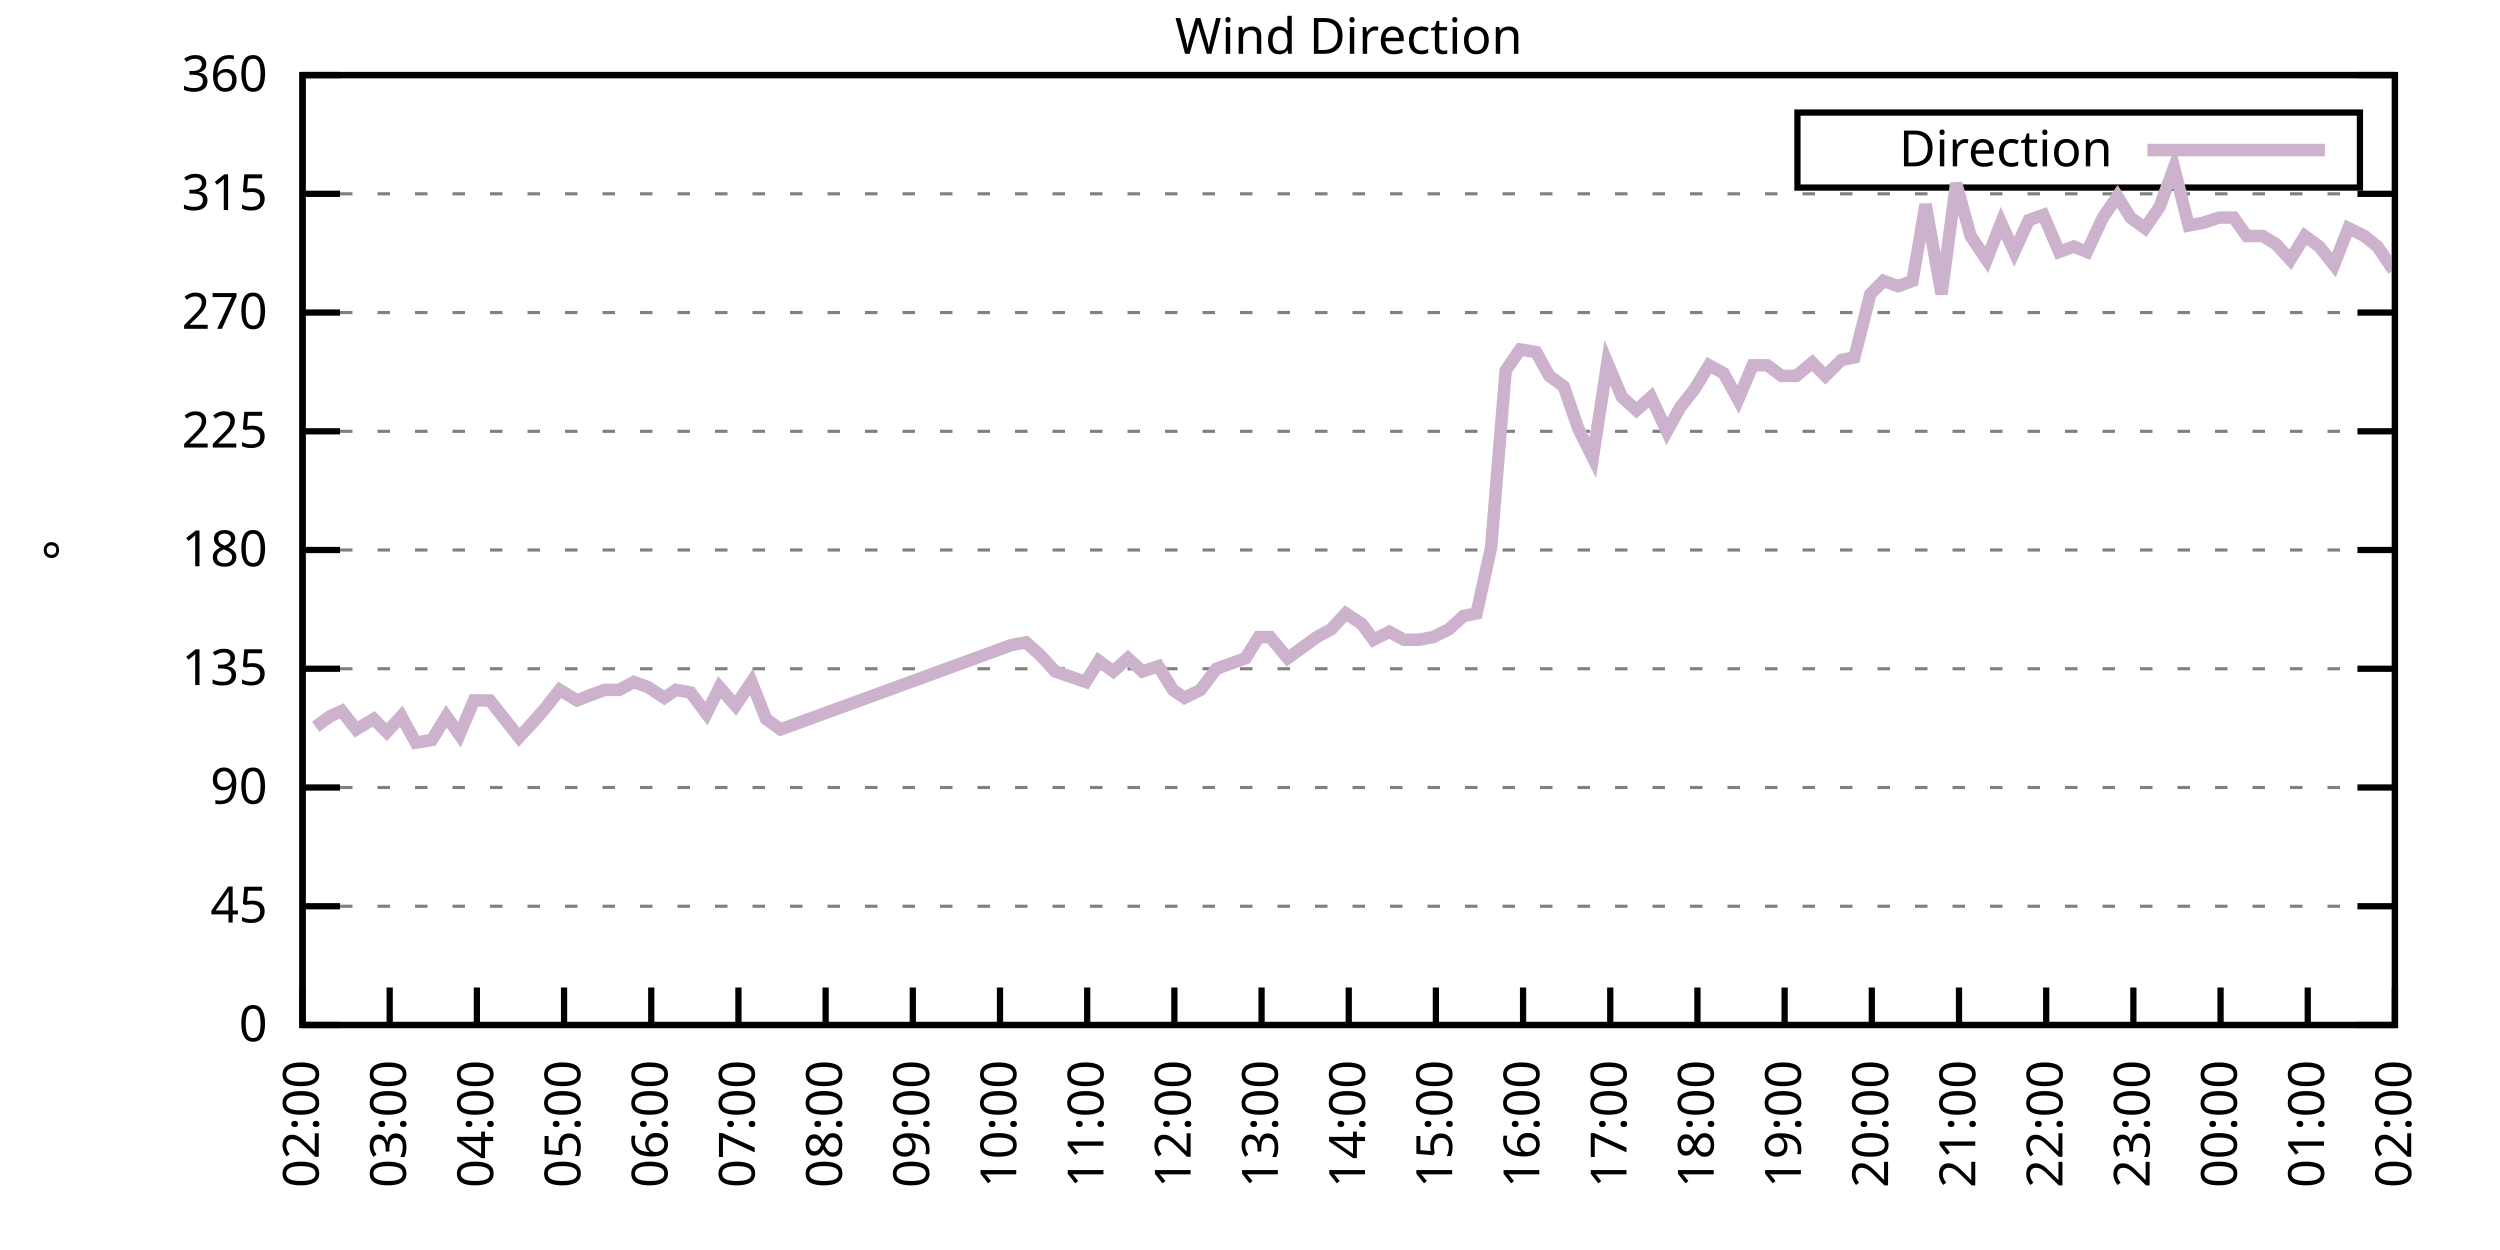
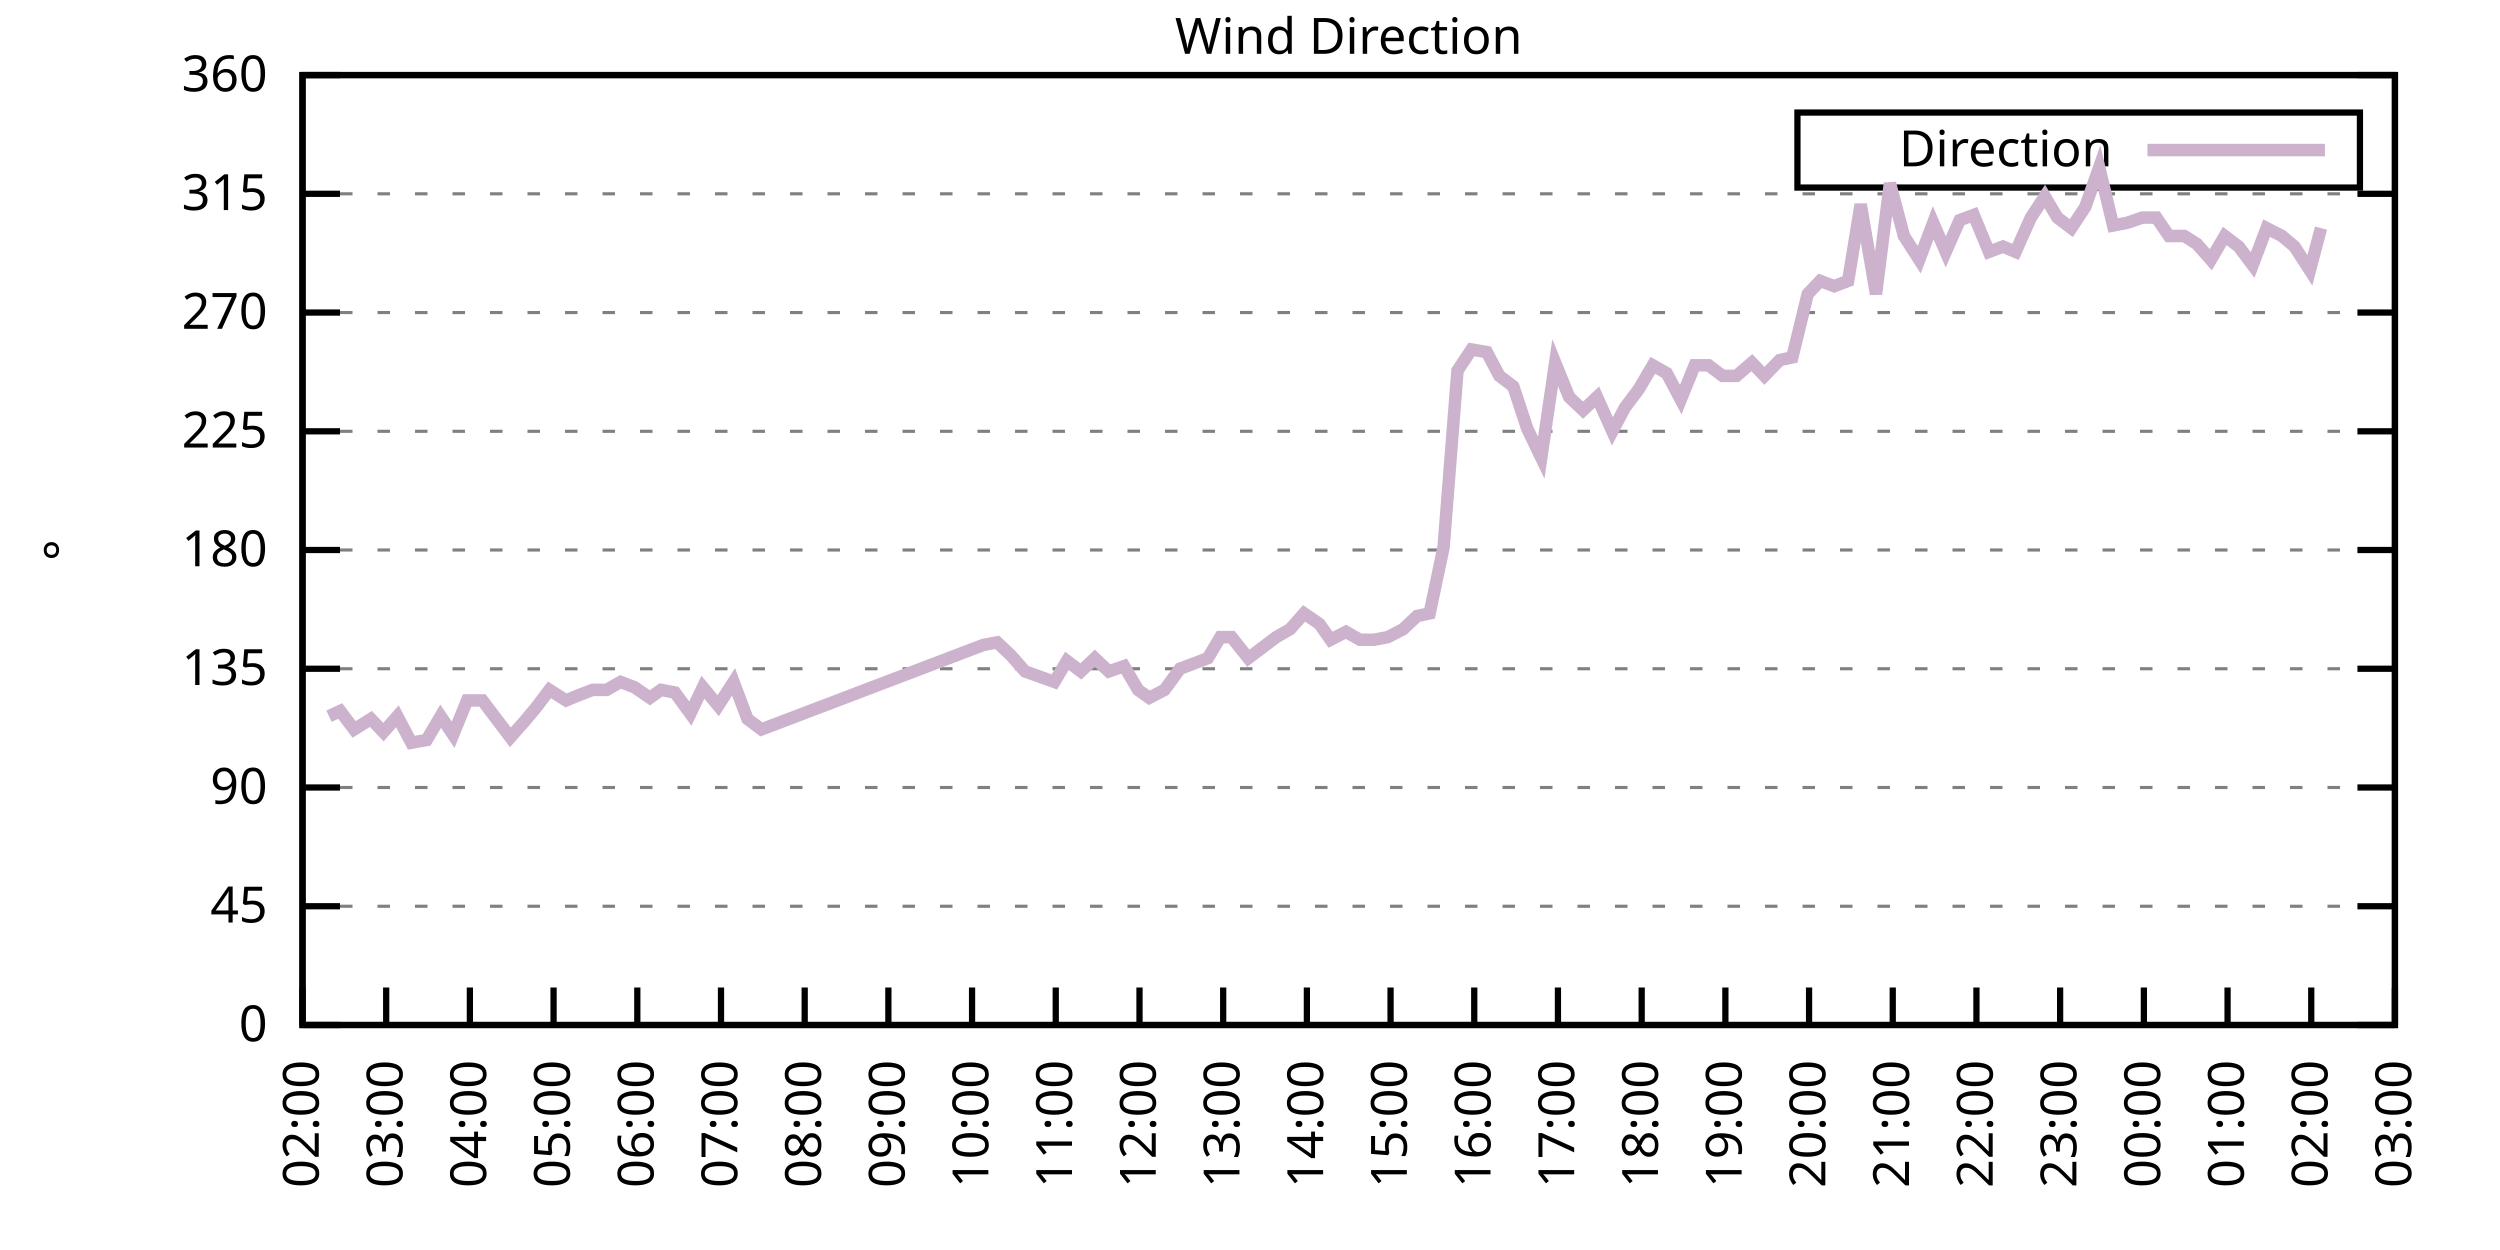
<svg xmlns="http://www.w3.org/2000/svg" xmlns:xlink="http://www.w3.org/1999/xlink" width="400" height="200" viewBox="0 0 400 200">
  <g id="gnuplot_canvas">
    <rect x="0" y="0" width="400" height="200" fill="none" />
    <defs>
      <circle id="gpDot" r="0.5" stroke-width="0.5" stroke="currentColor" />
      <path id="gpPt0" stroke-width="0.333" stroke="currentColor" d="M-1,0 h2 M0,-1 v2" />
      <path id="gpPt1" stroke-width="0.333" stroke="currentColor" d="M-1,-1 L1,1 M1,-1 L-1,1" />
      <path id="gpPt2" stroke-width="0.333" stroke="currentColor" d="M-1,0 L1,0 M0,-1 L0,1 M-1,-1 L1,1 M-1,1 L1,-1" />
      <rect id="gpPt3" stroke-width="0.333" stroke="currentColor" x="-1" y="-1" width="2" height="2" />
      <rect id="gpPt4" stroke-width="0.333" stroke="currentColor" fill="currentColor" x="-1" y="-1" width="2" height="2" />
      <circle id="gpPt5" stroke-width="0.333" stroke="currentColor" cx="0" cy="0" r="1" />
      <use xlink:href="#gpPt5" id="gpPt6" fill="currentColor" stroke="none" />
      <path id="gpPt7" stroke-width="0.333" stroke="currentColor" d="M0,-1.33 L-1.33,0.67 L1.33,0.67 z" />
      <use xlink:href="#gpPt7" id="gpPt8" fill="currentColor" stroke="none" />
      <use xlink:href="#gpPt7" id="gpPt9" stroke="currentColor" transform="rotate(180)" />
      <use xlink:href="#gpPt9" id="gpPt10" fill="currentColor" stroke="none" />
      <use xlink:href="#gpPt3" id="gpPt11" stroke="currentColor" transform="rotate(45)" />
      <use xlink:href="#gpPt11" id="gpPt12" fill="currentColor" stroke="none" />
      <path id="gpPt13" stroke-width="0.333" stroke="currentColor" d="M0,1.330 L1.265,0.411 L0.782,-1.067 L-0.782,-1.076 L-1.265,0.411 z" />
      <use xlink:href="#gpPt13" id="gpPt14" fill="currentColor" stroke="none" />
      <filter id="textbox" filterUnits="objectBoundingBox" x="0" y="0" height="1" width="1">
        <feFlood flood-color="white" flood-opacity="1" result="bgnd" />
        <feComposite in="SourceGraphic" in2="bgnd" operator="atop" />
      </filter>
      <filter id="greybox" filterUnits="objectBoundingBox" x="0" y="0" height="1" width="1">
        <feFlood flood-color="lightgrey" flood-opacity="1" result="grey" />
        <feComposite in="SourceGraphic" in2="grey" operator="atop" />
      </filter>
    </defs>
    <g fill="none" color="white" stroke="currentColor" stroke-width="1.00" stroke-linecap="butt" stroke-linejoin="miter">
</g>
    <g fill="none" color="black" stroke="currentColor" stroke-width="1.00" stroke-linecap="butt" stroke-linejoin="miter">
      <g stroke="none" shape-rendering="crispEdges">
        <polygon fill="rgb(255, 255, 255)" points="48.40,164.00 383.18,164.00 383.18,12.02 48.40,12.02 " />
      </g>
    </g>
    <g fill="none" color="black" stroke="currentColor" stroke-width="1.00" stroke-linecap="butt" stroke-linejoin="miter">
</g>
    <g fill="none" color="black" stroke="black" stroke-width="0.50" stroke-linecap="butt" stroke-linejoin="miter">
</g>
    <g fill="none" color="gray" stroke="currentColor" stroke-width="0.50" stroke-linecap="butt" stroke-linejoin="miter">
      <path stroke="gray" stroke-dasharray="2,4" class="gridline" d="M48.40,164.00 L383.19,164.00  " />
    </g>
    <g fill="none" color="gray" stroke="gray" stroke-width="1.00" stroke-linecap="butt" stroke-linejoin="miter">
</g>
    <g fill="none" color="black" stroke="currentColor" stroke-width="1.00" stroke-linecap="butt" stroke-linejoin="miter">
      <path stroke="black" d="M48.40,164.00 L54.40,164.00 M383.19,164.00 L377.19,164.00  " />
      <g transform="translate(42.80,166.60)" stroke="none" fill="black" font-family="Sans" font-size="8.00" text-anchor="end">
        <text>
          <tspan font-family="Sans"> 0</tspan>
        </text>
      </g>
    </g>
    <g fill="none" color="black" stroke="currentColor" stroke-width="1.00" stroke-linecap="butt" stroke-linejoin="miter">
</g>
    <g fill="none" color="black" stroke="black" stroke-width="0.50" stroke-linecap="butt" stroke-linejoin="miter">
</g>
    <g fill="none" color="gray" stroke="currentColor" stroke-width="0.50" stroke-linecap="butt" stroke-linejoin="miter">
      <path stroke="gray" stroke-dasharray="2,4" class="gridline" d="M48.40,145.00 L383.19,145.00  " />
    </g>
    <g fill="none" color="gray" stroke="gray" stroke-width="1.00" stroke-linecap="butt" stroke-linejoin="miter">
</g>
    <g fill="none" color="black" stroke="currentColor" stroke-width="1.00" stroke-linecap="butt" stroke-linejoin="miter">
      <path stroke="black" d="M48.40,145.00 L54.40,145.00 M383.19,145.00 L377.19,145.00  " />
      <g transform="translate(42.80,147.60)" stroke="none" fill="black" font-family="Sans" font-size="8.00" text-anchor="end">
        <text>
          <tspan font-family="Sans"> 45</tspan>
        </text>
      </g>
    </g>
    <g fill="none" color="black" stroke="currentColor" stroke-width="1.00" stroke-linecap="butt" stroke-linejoin="miter">
</g>
    <g fill="none" color="black" stroke="black" stroke-width="0.50" stroke-linecap="butt" stroke-linejoin="miter">
</g>
    <g fill="none" color="gray" stroke="currentColor" stroke-width="0.50" stroke-linecap="butt" stroke-linejoin="miter">
      <path stroke="gray" stroke-dasharray="2,4" class="gridline" d="M48.40,126.00 L383.19,126.00  " />
    </g>
    <g fill="none" color="gray" stroke="gray" stroke-width="1.00" stroke-linecap="butt" stroke-linejoin="miter">
</g>
    <g fill="none" color="black" stroke="currentColor" stroke-width="1.00" stroke-linecap="butt" stroke-linejoin="miter">
      <path stroke="black" d="M48.40,126.00 L54.40,126.00 M383.19,126.00 L377.19,126.00  " />
      <g transform="translate(42.80,128.60)" stroke="none" fill="black" font-family="Sans" font-size="8.00" text-anchor="end">
        <text>
          <tspan font-family="Sans"> 90</tspan>
        </text>
      </g>
    </g>
    <g fill="none" color="black" stroke="currentColor" stroke-width="1.00" stroke-linecap="butt" stroke-linejoin="miter">
</g>
    <g fill="none" color="black" stroke="black" stroke-width="0.50" stroke-linecap="butt" stroke-linejoin="miter">
</g>
    <g fill="none" color="gray" stroke="currentColor" stroke-width="0.50" stroke-linecap="butt" stroke-linejoin="miter">
      <path stroke="gray" stroke-dasharray="2,4" class="gridline" d="M48.40,107.00 L383.19,107.00  " />
    </g>
    <g fill="none" color="gray" stroke="gray" stroke-width="1.00" stroke-linecap="butt" stroke-linejoin="miter">
</g>
    <g fill="none" color="black" stroke="currentColor" stroke-width="1.00" stroke-linecap="butt" stroke-linejoin="miter">
      <path stroke="black" d="M48.40,107.00 L54.40,107.00 M383.19,107.00 L377.19,107.00  " />
      <g transform="translate(42.80,109.60)" stroke="none" fill="black" font-family="Sans" font-size="8.00" text-anchor="end">
        <text>
          <tspan font-family="Sans"> 135</tspan>
        </text>
      </g>
    </g>
    <g fill="none" color="black" stroke="currentColor" stroke-width="1.00" stroke-linecap="butt" stroke-linejoin="miter">
</g>
    <g fill="none" color="black" stroke="black" stroke-width="0.50" stroke-linecap="butt" stroke-linejoin="miter">
</g>
    <g fill="none" color="gray" stroke="currentColor" stroke-width="0.50" stroke-linecap="butt" stroke-linejoin="miter">
      <path stroke="gray" stroke-dasharray="2,4" class="gridline" d="M48.40,88.00 L383.19,88.00  " />
    </g>
    <g fill="none" color="gray" stroke="gray" stroke-width="1.00" stroke-linecap="butt" stroke-linejoin="miter">
</g>
    <g fill="none" color="black" stroke="currentColor" stroke-width="1.00" stroke-linecap="butt" stroke-linejoin="miter">
      <path stroke="black" d="M48.40,88.00 L54.40,88.00 M383.19,88.00 L377.19,88.00  " />
      <g transform="translate(42.80,90.60)" stroke="none" fill="black" font-family="Sans" font-size="8.00" text-anchor="end">
        <text>
          <tspan font-family="Sans"> 180</tspan>
        </text>
      </g>
    </g>
    <g fill="none" color="black" stroke="currentColor" stroke-width="1.00" stroke-linecap="butt" stroke-linejoin="miter">
</g>
    <g fill="none" color="black" stroke="black" stroke-width="0.50" stroke-linecap="butt" stroke-linejoin="miter">
</g>
    <g fill="none" color="gray" stroke="currentColor" stroke-width="0.50" stroke-linecap="butt" stroke-linejoin="miter">
      <path stroke="gray" stroke-dasharray="2,4" class="gridline" d="M48.40,69.01 L383.19,69.01  " />
    </g>
    <g fill="none" color="gray" stroke="gray" stroke-width="1.00" stroke-linecap="butt" stroke-linejoin="miter">
</g>
    <g fill="none" color="black" stroke="currentColor" stroke-width="1.00" stroke-linecap="butt" stroke-linejoin="miter">
      <path stroke="black" d="M48.40,69.01 L54.40,69.01 M383.19,69.01 L377.19,69.01  " />
      <g transform="translate(42.80,71.61)" stroke="none" fill="black" font-family="Sans" font-size="8.00" text-anchor="end">
        <text>
          <tspan font-family="Sans"> 225</tspan>
        </text>
      </g>
    </g>
    <g fill="none" color="black" stroke="currentColor" stroke-width="1.00" stroke-linecap="butt" stroke-linejoin="miter">
</g>
    <g fill="none" color="black" stroke="black" stroke-width="0.50" stroke-linecap="butt" stroke-linejoin="miter">
</g>
    <g fill="none" color="gray" stroke="currentColor" stroke-width="0.50" stroke-linecap="butt" stroke-linejoin="miter">
      <path stroke="gray" stroke-dasharray="2,4" class="gridline" d="M48.40,50.01 L383.19,50.01  " />
    </g>
    <g fill="none" color="gray" stroke="gray" stroke-width="1.00" stroke-linecap="butt" stroke-linejoin="miter">
</g>
    <g fill="none" color="black" stroke="currentColor" stroke-width="1.00" stroke-linecap="butt" stroke-linejoin="miter">
      <path stroke="black" d="M48.40,50.01 L54.40,50.01 M383.19,50.01 L377.19,50.01  " />
      <g transform="translate(42.80,52.61)" stroke="none" fill="black" font-family="Sans" font-size="8.00" text-anchor="end">
        <text>
          <tspan font-family="Sans"> 270</tspan>
        </text>
      </g>
    </g>
    <g fill="none" color="black" stroke="currentColor" stroke-width="1.00" stroke-linecap="butt" stroke-linejoin="miter">
</g>
    <g fill="none" color="black" stroke="black" stroke-width="0.50" stroke-linecap="butt" stroke-linejoin="miter">
</g>
    <g fill="none" color="gray" stroke="currentColor" stroke-width="0.50" stroke-linecap="butt" stroke-linejoin="miter">
      <path stroke="gray" stroke-dasharray="2,4" class="gridline" d="M48.40,31.01 L383.19,31.01  " />
    </g>
    <g fill="none" color="gray" stroke="gray" stroke-width="1.00" stroke-linecap="butt" stroke-linejoin="miter">
</g>
    <g fill="none" color="black" stroke="currentColor" stroke-width="1.00" stroke-linecap="butt" stroke-linejoin="miter">
      <path stroke="black" d="M48.40,31.01 L54.40,31.01 M383.19,31.01 L377.19,31.01  " />
      <g transform="translate(42.80,33.61)" stroke="none" fill="black" font-family="Sans" font-size="8.00" text-anchor="end">
        <text>
          <tspan font-family="Sans"> 315</tspan>
        </text>
      </g>
    </g>
    <g fill="none" color="black" stroke="currentColor" stroke-width="1.00" stroke-linecap="butt" stroke-linejoin="miter">
</g>
    <g fill="none" color="black" stroke="black" stroke-width="0.50" stroke-linecap="butt" stroke-linejoin="miter">
</g>
    <g fill="none" color="gray" stroke="currentColor" stroke-width="0.50" stroke-linecap="butt" stroke-linejoin="miter">
      <path stroke="gray" stroke-dasharray="2,4" class="gridline" d="M48.40,12.01 L383.19,12.01  " />
    </g>
    <g fill="none" color="gray" stroke="gray" stroke-width="1.00" stroke-linecap="butt" stroke-linejoin="miter">
</g>
    <g fill="none" color="black" stroke="currentColor" stroke-width="1.00" stroke-linecap="butt" stroke-linejoin="miter">
      <path stroke="black" d="M48.40,12.01 L54.40,12.01 M383.19,12.01 L377.19,12.01  " />
      <g transform="translate(42.80,14.61)" stroke="none" fill="black" font-family="Sans" font-size="8.00" text-anchor="end">
        <text>
          <tspan font-family="Sans"> 360</tspan>
        </text>
      </g>
    </g>
    <g fill="none" color="black" stroke="currentColor" stroke-width="1.00" stroke-linecap="butt" stroke-linejoin="miter">
      <path stroke="black" d="M48.40,164.00 L48.40,158.00  " />
      <g transform="translate(51.00,169.60) rotate(270.00)" stroke="none" fill="black" font-family="Sans" font-size="8.00" text-anchor="end">
        <text>
          <tspan font-family="Sans">02:00</tspan>
        </text>
      </g>
    </g>
    <g fill="none" color="black" stroke="currentColor" stroke-width="1.00" stroke-linecap="butt" stroke-linejoin="miter">
-       <path stroke="black" d="M62.35,164.00 L62.35,158.00  " />
-       <g transform="translate(64.95,169.60) rotate(270.00)" stroke="none" fill="black" font-family="Sans" font-size="8.00" text-anchor="end">
+       <path stroke="black" d="M61.79,164.00 L61.79,158.00  " />
+       <g transform="translate(64.39,169.60) rotate(270.00)" stroke="none" fill="black" font-family="Sans" font-size="8.00" text-anchor="end">
        <text>
          <tspan font-family="Sans">03:00</tspan>
        </text>
      </g>
    </g>
    <g fill="none" color="black" stroke="currentColor" stroke-width="1.00" stroke-linecap="butt" stroke-linejoin="miter">
-       <path stroke="black" d="M76.30,164.00 L76.30,158.00  " />
-       <g transform="translate(78.90,169.60) rotate(270.00)" stroke="none" fill="black" font-family="Sans" font-size="8.00" text-anchor="end">
+       <path stroke="black" d="M75.18,164.00 L75.18,158.00  " />
+       <g transform="translate(77.78,169.60) rotate(270.00)" stroke="none" fill="black" font-family="Sans" font-size="8.00" text-anchor="end">
        <text>
          <tspan font-family="Sans">04:00</tspan>
        </text>
      </g>
    </g>
    <g fill="none" color="black" stroke="currentColor" stroke-width="1.00" stroke-linecap="butt" stroke-linejoin="miter">
-       <path stroke="black" d="M90.25,164.00 L90.25,158.00  " />
-       <g transform="translate(92.85,169.60) rotate(270.00)" stroke="none" fill="black" font-family="Sans" font-size="8.00" text-anchor="end">
+       <path stroke="black" d="M88.57,164.00 L88.57,158.00  " />
+       <g transform="translate(91.17,169.60) rotate(270.00)" stroke="none" fill="black" font-family="Sans" font-size="8.00" text-anchor="end">
        <text>
          <tspan font-family="Sans">05:00</tspan>
        </text>
      </g>
    </g>
    <g fill="none" color="black" stroke="currentColor" stroke-width="1.00" stroke-linecap="butt" stroke-linejoin="miter">
-       <path stroke="black" d="M104.20,164.00 L104.20,158.00  " />
-       <g transform="translate(106.80,169.60) rotate(270.00)" stroke="none" fill="black" font-family="Sans" font-size="8.00" text-anchor="end">
+       <path stroke="black" d="M101.97,164.00 L101.97,158.00  " />
+       <g transform="translate(104.57,169.60) rotate(270.00)" stroke="none" fill="black" font-family="Sans" font-size="8.00" text-anchor="end">
        <text>
          <tspan font-family="Sans">06:00</tspan>
        </text>
      </g>
    </g>
    <g fill="none" color="black" stroke="currentColor" stroke-width="1.00" stroke-linecap="butt" stroke-linejoin="miter">
-       <path stroke="black" d="M118.15,164.00 L118.15,158.00  " />
-       <g transform="translate(120.75,169.60) rotate(270.00)" stroke="none" fill="black" font-family="Sans" font-size="8.00" text-anchor="end">
+       <path stroke="black" d="M115.36,164.00 L115.36,158.00  " />
+       <g transform="translate(117.96,169.60) rotate(270.00)" stroke="none" fill="black" font-family="Sans" font-size="8.00" text-anchor="end">
        <text>
          <tspan font-family="Sans">07:00</tspan>
        </text>
      </g>
    </g>
    <g fill="none" color="black" stroke="currentColor" stroke-width="1.00" stroke-linecap="butt" stroke-linejoin="miter">
-       <path stroke="black" d="M132.10,164.00 L132.10,158.00  " />
-       <g transform="translate(134.70,169.60) rotate(270.00)" stroke="none" fill="black" font-family="Sans" font-size="8.00" text-anchor="end">
+       <path stroke="black" d="M128.75,164.00 L128.75,158.00  " />
+       <g transform="translate(131.35,169.60) rotate(270.00)" stroke="none" fill="black" font-family="Sans" font-size="8.00" text-anchor="end">
        <text>
          <tspan font-family="Sans">08:00</tspan>
        </text>
      </g>
    </g>
    <g fill="none" color="black" stroke="currentColor" stroke-width="1.00" stroke-linecap="butt" stroke-linejoin="miter">
-       <path stroke="black" d="M146.05,164.00 L146.05,158.00  " />
-       <g transform="translate(148.65,169.60) rotate(270.00)" stroke="none" fill="black" font-family="Sans" font-size="8.00" text-anchor="end">
+       <path stroke="black" d="M142.14,164.00 L142.14,158.00  " />
+       <g transform="translate(144.74,169.60) rotate(270.00)" stroke="none" fill="black" font-family="Sans" font-size="8.00" text-anchor="end">
        <text>
          <tspan font-family="Sans">09:00</tspan>
        </text>
      </g>
    </g>
    <g fill="none" color="black" stroke="currentColor" stroke-width="1.00" stroke-linecap="butt" stroke-linejoin="miter">
-       <path stroke="black" d="M160.00,164.00 L160.00,158.00  " />
-       <g transform="translate(162.60,169.60) rotate(270.00)" stroke="none" fill="black" font-family="Sans" font-size="8.00" text-anchor="end">
+       <path stroke="black" d="M155.53,164.00 L155.53,158.00  " />
+       <g transform="translate(158.13,169.60) rotate(270.00)" stroke="none" fill="black" font-family="Sans" font-size="8.00" text-anchor="end">
        <text>
          <tspan font-family="Sans">10:00</tspan>
        </text>
      </g>
    </g>
    <g fill="none" color="black" stroke="currentColor" stroke-width="1.00" stroke-linecap="butt" stroke-linejoin="miter">
-       <path stroke="black" d="M173.95,164.00 L173.95,158.00  " />
-       <g transform="translate(176.55,169.60) rotate(270.00)" stroke="none" fill="black" font-family="Sans" font-size="8.00" text-anchor="end">
+       <path stroke="black" d="M168.92,164.00 L168.92,158.00  " />
+       <g transform="translate(171.52,169.60) rotate(270.00)" stroke="none" fill="black" font-family="Sans" font-size="8.00" text-anchor="end">
        <text>
          <tspan font-family="Sans">11:00</tspan>
        </text>
      </g>
    </g>
    <g fill="none" color="black" stroke="currentColor" stroke-width="1.00" stroke-linecap="butt" stroke-linejoin="miter">
-       <path stroke="black" d="M187.90,164.00 L187.90,158.00  " />
-       <g transform="translate(190.50,169.60) rotate(270.00)" stroke="none" fill="black" font-family="Sans" font-size="8.00" text-anchor="end">
+       <path stroke="black" d="M182.32,164.00 L182.32,158.00  " />
+       <g transform="translate(184.92,169.60) rotate(270.00)" stroke="none" fill="black" font-family="Sans" font-size="8.00" text-anchor="end">
        <text>
          <tspan font-family="Sans">12:00</tspan>
        </text>
      </g>
    </g>
    <g fill="none" color="black" stroke="currentColor" stroke-width="1.00" stroke-linecap="butt" stroke-linejoin="miter">
-       <path stroke="black" d="M201.85,164.00 L201.85,158.00  " />
-       <g transform="translate(204.45,169.60) rotate(270.00)" stroke="none" fill="black" font-family="Sans" font-size="8.00" text-anchor="end">
+       <path stroke="black" d="M195.71,164.00 L195.71,158.00  " />
+       <g transform="translate(198.31,169.60) rotate(270.00)" stroke="none" fill="black" font-family="Sans" font-size="8.00" text-anchor="end">
        <text>
          <tspan font-family="Sans">13:00</tspan>
        </text>
      </g>
    </g>
    <g fill="none" color="black" stroke="currentColor" stroke-width="1.00" stroke-linecap="butt" stroke-linejoin="miter">
-       <path stroke="black" d="M215.80,164.00 L215.80,158.00  " />
-       <g transform="translate(218.40,169.60) rotate(270.00)" stroke="none" fill="black" font-family="Sans" font-size="8.00" text-anchor="end">
+       <path stroke="black" d="M209.10,164.00 L209.10,158.00  " />
+       <g transform="translate(211.70,169.60) rotate(270.00)" stroke="none" fill="black" font-family="Sans" font-size="8.00" text-anchor="end">
        <text>
          <tspan font-family="Sans">14:00</tspan>
        </text>
      </g>
    </g>
    <g fill="none" color="black" stroke="currentColor" stroke-width="1.00" stroke-linecap="butt" stroke-linejoin="miter">
-       <path stroke="black" d="M229.74,164.00 L229.74,158.00  " />
-       <g transform="translate(232.34,169.60) rotate(270.00)" stroke="none" fill="black" font-family="Sans" font-size="8.00" text-anchor="end">
+       <path stroke="black" d="M222.49,164.00 L222.49,158.00  " />
+       <g transform="translate(225.09,169.60) rotate(270.00)" stroke="none" fill="black" font-family="Sans" font-size="8.00" text-anchor="end">
        <text>
          <tspan font-family="Sans">15:00</tspan>
        </text>
      </g>
    </g>
    <g fill="none" color="black" stroke="currentColor" stroke-width="1.00" stroke-linecap="butt" stroke-linejoin="miter">
-       <path stroke="black" d="M243.69,164.00 L243.69,158.00  " />
-       <g transform="translate(246.29,169.60) rotate(270.00)" stroke="none" fill="black" font-family="Sans" font-size="8.00" text-anchor="end">
+       <path stroke="black" d="M235.88,164.00 L235.88,158.00  " />
+       <g transform="translate(238.48,169.60) rotate(270.00)" stroke="none" fill="black" font-family="Sans" font-size="8.00" text-anchor="end">
        <text>
          <tspan font-family="Sans">16:00</tspan>
        </text>
      </g>
    </g>
    <g fill="none" color="black" stroke="currentColor" stroke-width="1.00" stroke-linecap="butt" stroke-linejoin="miter">
-       <path stroke="black" d="M257.64,164.00 L257.64,158.00  " />
-       <g transform="translate(260.24,169.60) rotate(270.00)" stroke="none" fill="black" font-family="Sans" font-size="8.00" text-anchor="end">
+       <path stroke="black" d="M249.27,164.00 L249.27,158.00  " />
+       <g transform="translate(251.87,169.60) rotate(270.00)" stroke="none" fill="black" font-family="Sans" font-size="8.00" text-anchor="end">
        <text>
          <tspan font-family="Sans">17:00</tspan>
        </text>
      </g>
    </g>
    <g fill="none" color="black" stroke="currentColor" stroke-width="1.00" stroke-linecap="butt" stroke-linejoin="miter">
-       <path stroke="black" d="M271.59,164.00 L271.59,158.00  " />
-       <g transform="translate(274.19,169.60) rotate(270.00)" stroke="none" fill="black" font-family="Sans" font-size="8.00" text-anchor="end">
+       <path stroke="black" d="M262.67,164.00 L262.67,158.00  " />
+       <g transform="translate(265.27,169.60) rotate(270.00)" stroke="none" fill="black" font-family="Sans" font-size="8.00" text-anchor="end">
        <text>
          <tspan font-family="Sans">18:00</tspan>
        </text>
      </g>
    </g>
    <g fill="none" color="black" stroke="currentColor" stroke-width="1.00" stroke-linecap="butt" stroke-linejoin="miter">
-       <path stroke="black" d="M285.54,164.00 L285.54,158.00  " />
-       <g transform="translate(288.14,169.60) rotate(270.00)" stroke="none" fill="black" font-family="Sans" font-size="8.00" text-anchor="end">
+       <path stroke="black" d="M276.06,164.00 L276.06,158.00  " />
+       <g transform="translate(278.66,169.60) rotate(270.00)" stroke="none" fill="black" font-family="Sans" font-size="8.00" text-anchor="end">
        <text>
          <tspan font-family="Sans">19:00</tspan>
        </text>
      </g>
    </g>
    <g fill="none" color="black" stroke="currentColor" stroke-width="1.00" stroke-linecap="butt" stroke-linejoin="miter">
-       <path stroke="black" d="M299.49,164.00 L299.49,158.00  " />
-       <g transform="translate(302.09,169.60) rotate(270.00)" stroke="none" fill="black" font-family="Sans" font-size="8.00" text-anchor="end">
+       <path stroke="black" d="M289.45,164.00 L289.45,158.00  " />
+       <g transform="translate(292.05,169.60) rotate(270.00)" stroke="none" fill="black" font-family="Sans" font-size="8.00" text-anchor="end">
        <text>
          <tspan font-family="Sans">20:00</tspan>
        </text>
      </g>
    </g>
    <g fill="none" color="black" stroke="currentColor" stroke-width="1.00" stroke-linecap="butt" stroke-linejoin="miter">
-       <path stroke="black" d="M313.44,164.00 L313.44,158.00  " />
-       <g transform="translate(316.04,169.60) rotate(270.00)" stroke="none" fill="black" font-family="Sans" font-size="8.00" text-anchor="end">
+       <path stroke="black" d="M302.84,164.00 L302.84,158.00  " />
+       <g transform="translate(305.44,169.60) rotate(270.00)" stroke="none" fill="black" font-family="Sans" font-size="8.00" text-anchor="end">
        <text>
          <tspan font-family="Sans">21:00</tspan>
        </text>
      </g>
    </g>
    <g fill="none" color="black" stroke="currentColor" stroke-width="1.00" stroke-linecap="butt" stroke-linejoin="miter">
-       <path stroke="black" d="M327.39,164.00 L327.39,158.00  " />
-       <g transform="translate(329.99,169.60) rotate(270.00)" stroke="none" fill="black" font-family="Sans" font-size="8.00" text-anchor="end">
+       <path stroke="black" d="M316.23,164.00 L316.23,158.00  " />
+       <g transform="translate(318.83,169.60) rotate(270.00)" stroke="none" fill="black" font-family="Sans" font-size="8.00" text-anchor="end">
        <text>
          <tspan font-family="Sans">22:00</tspan>
        </text>
      </g>
    </g>
    <g fill="none" color="black" stroke="currentColor" stroke-width="1.00" stroke-linecap="butt" stroke-linejoin="miter">
-       <path stroke="black" d="M341.34,164.00 L341.34,158.00  " />
-       <g transform="translate(343.94,169.60) rotate(270.00)" stroke="none" fill="black" font-family="Sans" font-size="8.00" text-anchor="end">
+       <path stroke="black" d="M329.62,164.00 L329.62,158.00  " />
+       <g transform="translate(332.22,169.60) rotate(270.00)" stroke="none" fill="black" font-family="Sans" font-size="8.00" text-anchor="end">
        <text>
          <tspan font-family="Sans">23:00</tspan>
        </text>
      </g>
    </g>
    <g fill="none" color="black" stroke="currentColor" stroke-width="1.00" stroke-linecap="butt" stroke-linejoin="miter">
-       <path stroke="black" d="M355.29,164.00 L355.29,158.00  " />
-       <g transform="translate(357.89,169.60) rotate(270.00)" stroke="none" fill="black" font-family="Sans" font-size="8.00" text-anchor="end">
+       <path stroke="black" d="M343.02,164.00 L343.02,158.00  " />
+       <g transform="translate(345.62,169.60) rotate(270.00)" stroke="none" fill="black" font-family="Sans" font-size="8.00" text-anchor="end">
        <text>
          <tspan font-family="Sans">00:00</tspan>
        </text>
      </g>
    </g>
    <g fill="none" color="black" stroke="currentColor" stroke-width="1.00" stroke-linecap="butt" stroke-linejoin="miter">
-       <path stroke="black" d="M369.24,164.00 L369.24,158.00  " />
-       <g transform="translate(371.84,169.60) rotate(270.00)" stroke="none" fill="black" font-family="Sans" font-size="8.00" text-anchor="end">
+       <path stroke="black" d="M356.41,164.00 L356.41,158.00  " />
+       <g transform="translate(359.01,169.60) rotate(270.00)" stroke="none" fill="black" font-family="Sans" font-size="8.00" text-anchor="end">
        <text>
          <tspan font-family="Sans">01:00</tspan>
+         </text>
+       </g>
+     </g>
+     <g fill="none" color="black" stroke="currentColor" stroke-width="1.00" stroke-linecap="butt" stroke-linejoin="miter">
+       <path stroke="black" d="M369.80,164.00 L369.80,158.00  " />
+       <g transform="translate(372.40,169.60) rotate(270.00)" stroke="none" fill="black" font-family="Sans" font-size="8.00" text-anchor="end">
+         <text>
+           <tspan font-family="Sans">02:00</tspan>
        </text>
      </g>
    </g>
    <g fill="none" color="black" stroke="currentColor" stroke-width="1.00" stroke-linecap="butt" stroke-linejoin="miter">
      <path stroke="black" d="M383.19,164.00 L383.19,158.00  " />
      <g transform="translate(385.79,169.60) rotate(270.00)" stroke="none" fill="black" font-family="Sans" font-size="8.00" text-anchor="end">
        <text>
-           <tspan font-family="Sans">02:00</tspan>
+           <tspan font-family="Sans">03:00</tspan>
        </text>
      </g>
    </g>
    <g fill="none" color="black" stroke="currentColor" stroke-width="1.00" stroke-linecap="butt" stroke-linejoin="miter">
</g>
    <g fill="none" color="black" stroke="currentColor" stroke-width="1.00" stroke-linecap="butt" stroke-linejoin="miter">
      <path stroke="black" d="M48.40,12.01 L48.40,164.00 L383.19,164.00 L383.19,12.01 L48.40,12.01 Z  " />
    </g>
    <g fill="none" color="black" stroke="currentColor" stroke-width="1.00" stroke-linecap="butt" stroke-linejoin="miter">
</g>
    <g fill="none" color="black" stroke="currentColor" stroke-width="1.00" stroke-linecap="butt" stroke-linejoin="miter">
      <path stroke="black" d="M287.59,30.01 L287.59,18.01 L377.59,18.01 L377.59,30.01 L287.59,30.01 Z  " />
    </g>
    <g id="Wind_direction_plot_1">
      <g fill="none" color="white" stroke="black" stroke-width="2.00" stroke-linecap="butt" stroke-linejoin="miter">
</g>
      <g fill="none" color="black" stroke="currentColor" stroke-width="2.00" stroke-linecap="butt" stroke-linejoin="miter">
        <g transform="translate(337.99,26.61)" stroke="none" fill="black" font-family="Sans" font-size="8.00" text-anchor="end">
          <text>
            <tspan font-family="Sans">Direction</tspan>
          </text>
        </g>
      </g>
      <g fill="none" color="black" stroke="currentColor" stroke-width="2.00" stroke-linecap="butt" stroke-linejoin="miter">
-         <path stroke="rgb(204, 178, 204)" d="M343.59,24.01 L371.99,24.01 M50.49,116.29 L52.82,114.60 L54.68,113.76 L57.00,116.71 L59.79,115.03 L61.88,117.14   L64.21,114.60 L66.53,118.83 L69.09,118.40 L71.42,114.60 L73.51,117.56 L75.83,112.07 L78.39,112.07 L83.04,117.98   L85.37,115.45 L87.23,113.34 L89.55,110.38 L92.34,112.07 L94.43,111.23 L96.76,110.38 L99.08,110.38 L101.41,109.11   L103.73,109.96 L106.29,111.65 L108.15,110.38 L110.48,110.80 L113.03,114.18 L115.13,109.96 L117.68,112.91 L120.24,109.11   L122.57,115.03 L124.89,116.71 L161.86,103.20 L164.18,102.78 L166.51,104.89 L168.83,107.43 L173.71,109.11 L175.81,105.74   L178.13,107.43 L180.46,105.31 L182.78,107.43 L185.34,106.58 L187.66,110.38 L189.52,111.65 L192.08,110.38 L194.64,107.00   L196.96,106.16 L199.29,105.31 L201.38,101.94 L203.24,101.94 L206.03,105.31 L208.36,103.63 L210.68,101.94 L213.01,100.67   L215.33,98.14 L217.89,99.83 L219.75,102.36 L222.30,101.09 L224.63,102.36 L226.95,102.36 L229.28,101.94 L231.84,100.67   L234.16,98.56 L236.25,98.14 L238.58,87.58 L240.90,59.30 L243.23,55.92 L245.79,56.34 L247.88,60.14 L250.20,61.83   L252.53,68.58 L254.85,73.23 L257.18,58.03 L259.50,63.52 L261.83,65.63 L264.15,63.52 L266.71,69.01 L268.80,65.21   L271.13,62.25 L273.45,58.45 L275.78,59.72 L278.10,63.94 L280.43,58.45 L282.75,58.45 L285.08,60.14 L287.40,60.14   L289.96,58.03 L292.05,60.14 L294.61,57.61 L296.70,57.18 L299.26,47.05 L301.35,44.94 L303.68,45.79 L306.00,44.94   L308.09,32.70 L310.65,47.05 L312.98,29.32 L315.30,37.76 L317.86,41.56 L320.18,35.65 L322.28,40.30 L324.60,35.23   L326.93,34.39 L329.48,40.30 L331.81,39.45 L333.90,40.30 L336.46,34.81 L338.78,31.43 L340.88,34.81 L343.20,36.50   L345.53,33.12 L347.85,26.79 L350.18,36.08 L352.50,35.65 L355.06,34.81 L357.38,34.81 L359.48,37.76 L362.03,37.76   L364.13,39.03 L366.45,41.56 L368.78,37.76 L371.10,39.45 L373.43,42.41 L375.75,36.50 L378.31,37.76 L380.40,39.45   L382.96,43.25  " />
+         <path stroke="rgb(204, 178, 204)" d="M343.59,24.01 L371.99,24.01 M52.64,114.60 L54.43,113.76 L56.66,116.71 L59.34,115.03 L61.35,117.14 L63.58,114.60   L65.81,118.83 L68.26,118.40 L70.50,114.60 L72.50,117.56 L74.74,112.07 L77.19,112.07 L81.66,117.98 L83.89,115.45   L85.67,113.34 L87.91,110.38 L90.58,112.07 L92.59,111.23 L94.82,110.38 L97.06,110.38 L99.29,109.11 L101.52,109.96   L103.98,111.65 L105.76,110.38 L107.99,110.80 L110.45,114.18 L112.46,109.96 L114.91,112.91 L117.37,109.11 L119.60,115.03   L121.83,116.71 L157.32,103.20 L159.55,102.78 L161.78,104.89 L164.01,107.43 L168.70,109.11 L170.71,105.74 L172.94,107.43   L175.17,105.31 L177.41,107.43 L179.86,106.58 L182.09,110.38 L183.88,111.65 L186.33,110.38 L188.79,107.00 L191.02,106.16   L193.25,105.31 L195.26,101.94 L197.05,101.94 L199.73,105.31 L201.96,103.63 L204.19,101.94 L206.42,100.67 L208.65,98.14   L211.11,99.83 L212.89,102.36 L215.35,101.09 L217.58,102.36 L219.81,102.36 L222.04,101.94 L224.50,100.67 L226.73,98.56   L228.74,98.14 L230.97,87.58 L233.20,59.30 L235.44,55.92 L237.89,56.34 L239.90,60.14 L242.13,61.83 L244.36,68.58   L246.60,73.23 L248.83,58.03 L251.06,63.52 L253.29,65.63 L255.52,63.52 L257.98,69.01 L259.99,65.21 L262.22,62.25   L264.45,58.45 L266.68,59.72 L268.92,63.94 L271.15,58.45 L273.38,58.45 L275.61,60.14 L277.84,60.14 L280.30,58.03   L282.31,60.14 L284.76,57.61 L286.77,57.18 L289.23,47.05 L291.23,44.94 L293.47,45.79 L295.70,44.94 L297.71,32.70   L300.16,47.05 L302.39,29.32 L304.63,37.76 L307.08,41.56 L309.31,35.65 L311.32,40.30 L313.55,35.23 L315.79,34.39   L318.24,40.30 L320.47,39.45 L322.48,40.30 L324.94,34.81 L327.17,31.43 L329.18,34.81 L331.41,36.50 L333.64,33.12   L335.87,26.79 L338.10,36.08 L340.34,35.65 L342.79,34.81 L345.02,34.81 L347.03,37.76 L349.49,37.76 L351.50,39.03   L353.73,41.56 L355.96,37.76 L358.19,39.45 L360.42,42.41 L362.66,36.50 L365.11,37.76 L367.12,39.45 L369.58,43.25   L371.36,36.50  " />
      </g>
    </g>
    <g fill="none" color="black" stroke="currentColor" stroke-width="2.00" stroke-linecap="butt" stroke-linejoin="miter">
</g>
    <g fill="none" color="black" stroke="black" stroke-width="1.00" stroke-linecap="butt" stroke-linejoin="miter">
</g>
    <g fill="none" color="black" stroke="currentColor" stroke-width="1.00" stroke-linecap="butt" stroke-linejoin="miter">
      <path stroke="black" d="M48.40,12.01 L48.40,164.00 L383.19,164.00 L383.19,12.01 L48.40,12.01 Z  " />
      <g transform="translate(12.80,88.01) rotate(270.00)" stroke="none" fill="black" font-family="Sans" font-size="8.00" text-anchor="middle">
        <text>
          <tspan font-family="Sans">°</tspan>
        </text>
      </g>
    </g>
    <g fill="none" color="black" stroke="currentColor" stroke-width="1.00" stroke-linecap="butt" stroke-linejoin="miter">
</g>
    <g fill="none" color="black" stroke="currentColor" stroke-width="1.00" stroke-linecap="butt" stroke-linejoin="miter">
      <g transform="translate(215.79,8.61)" stroke="none" fill="black" font-family="Sans" font-size="8.00" text-anchor="middle">
        <text>
          <tspan font-family="Sans">Wind Direction</tspan>
        </text>
      </g>
    </g>
    <g fill="none" color="black" stroke="currentColor" stroke-width="1.00" stroke-linecap="butt" stroke-linejoin="miter">
</g>
  </g>
</svg>
